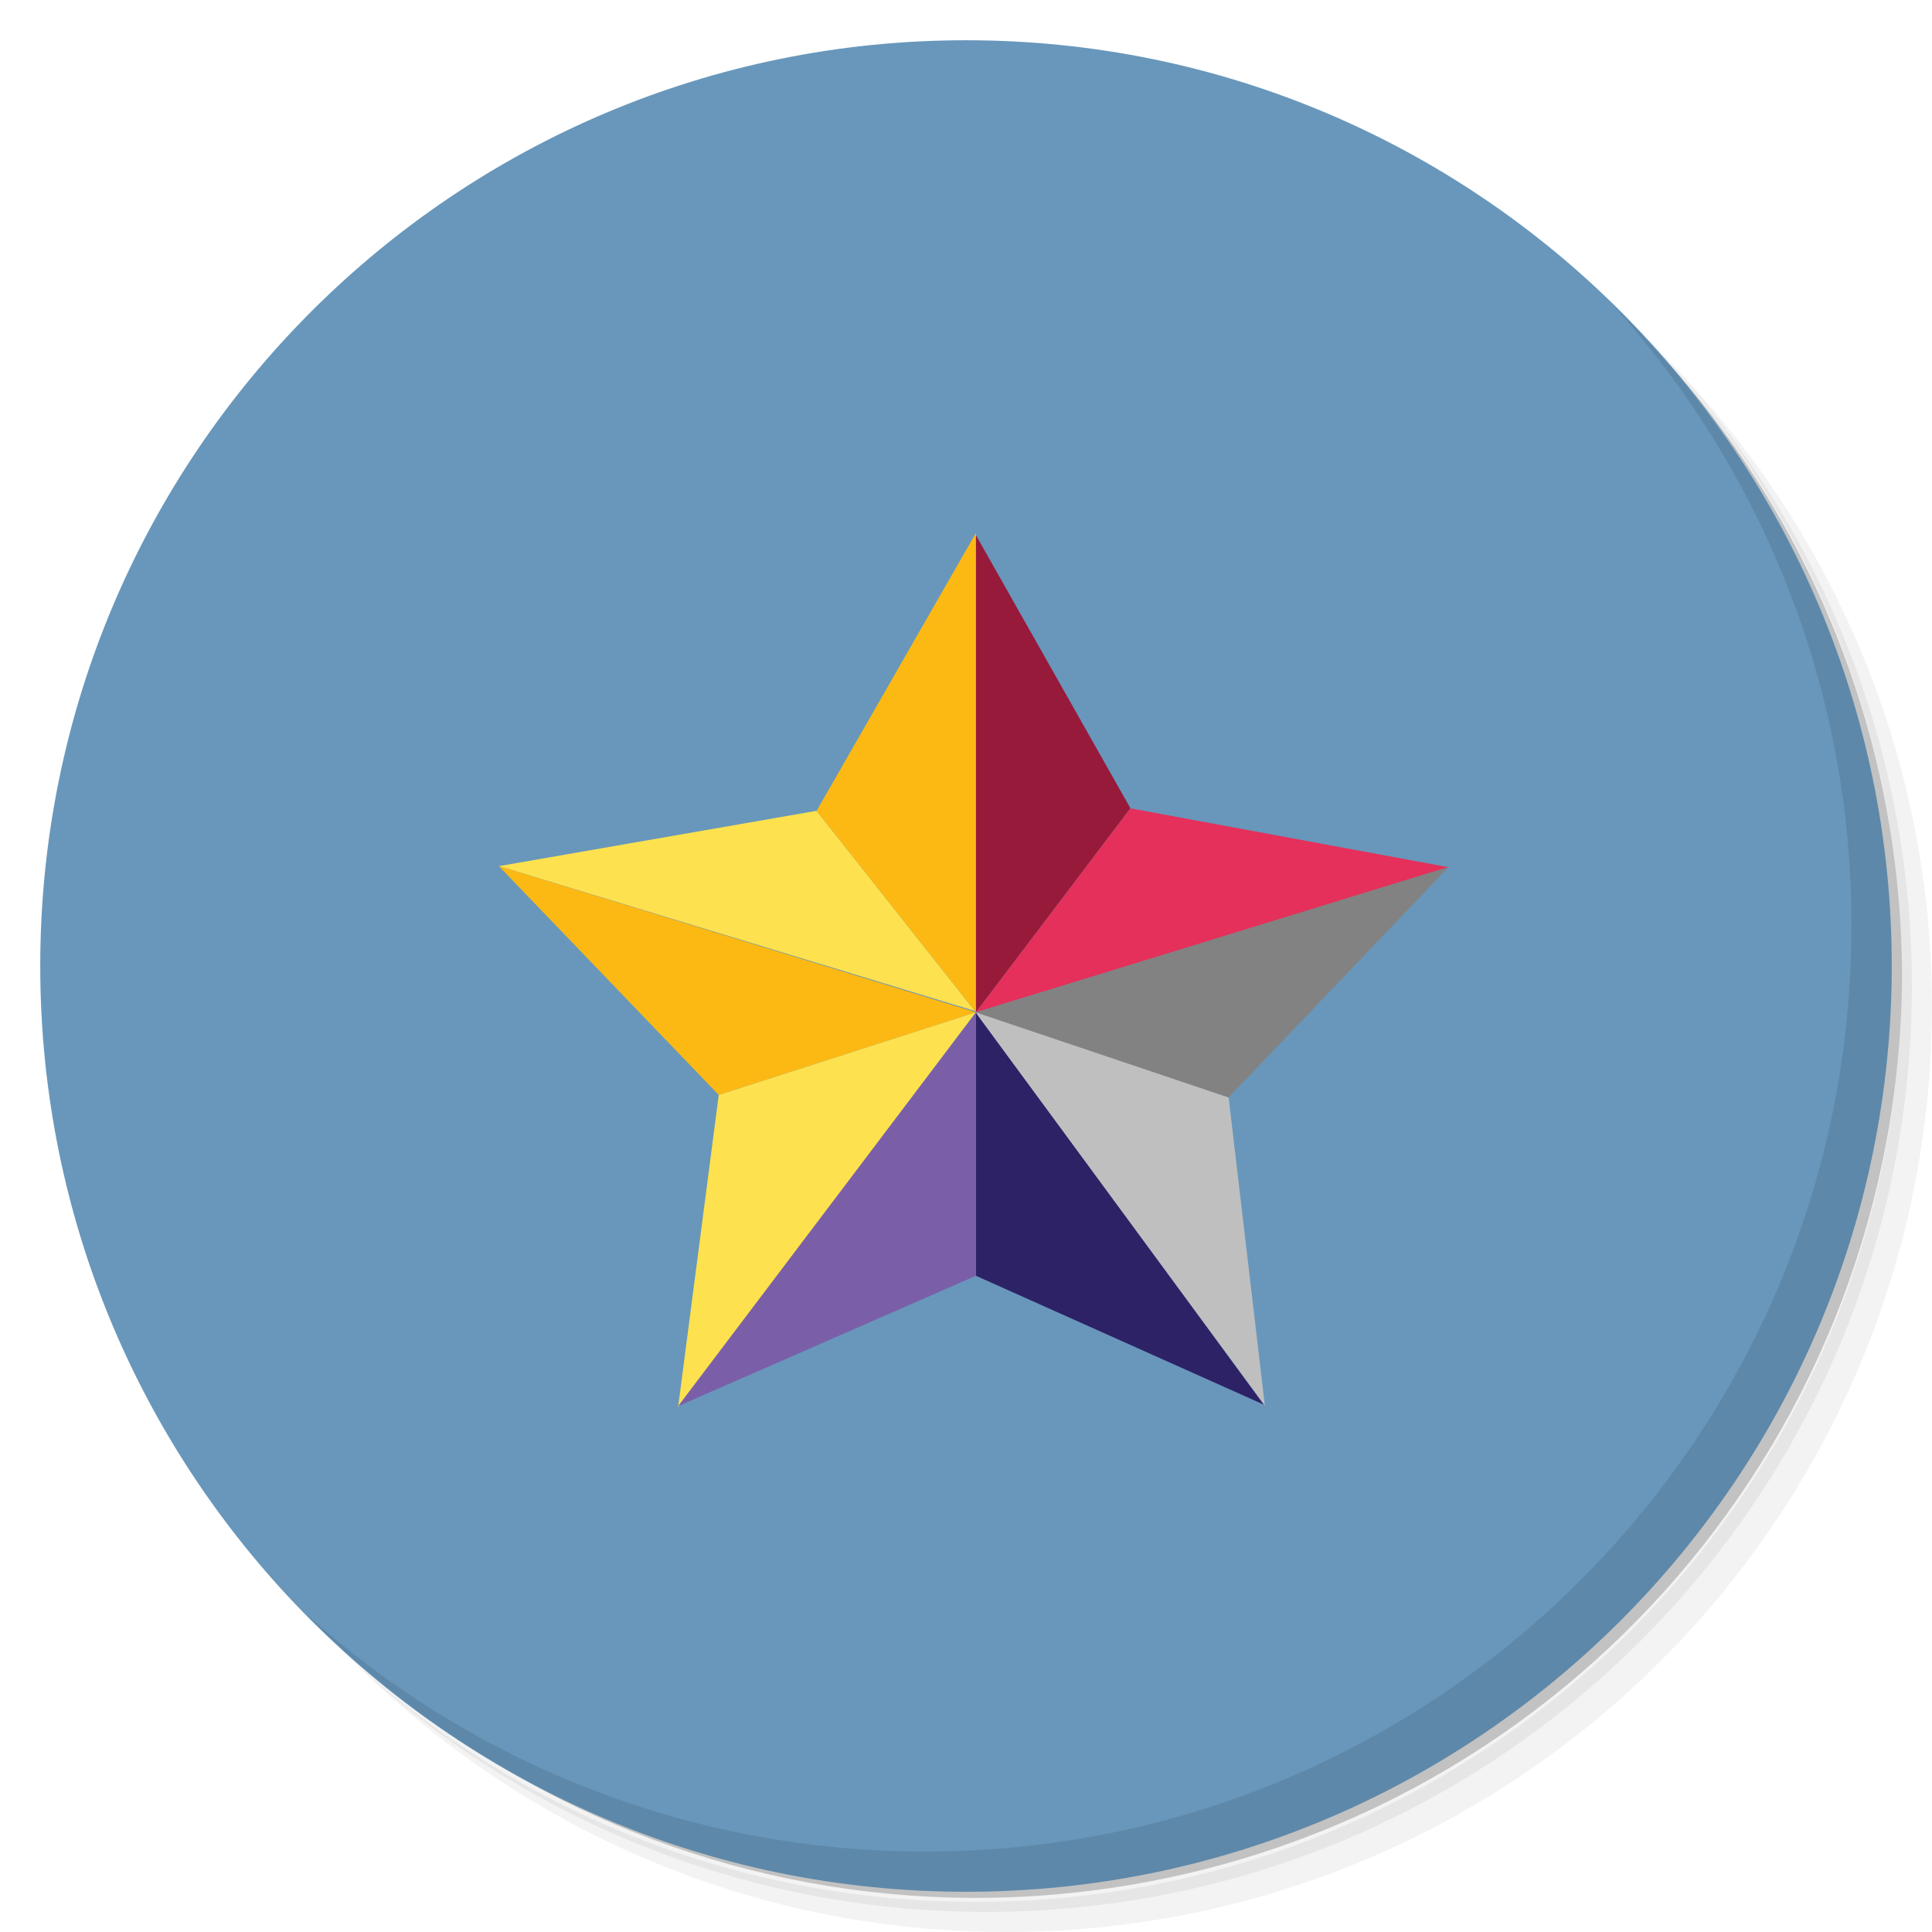
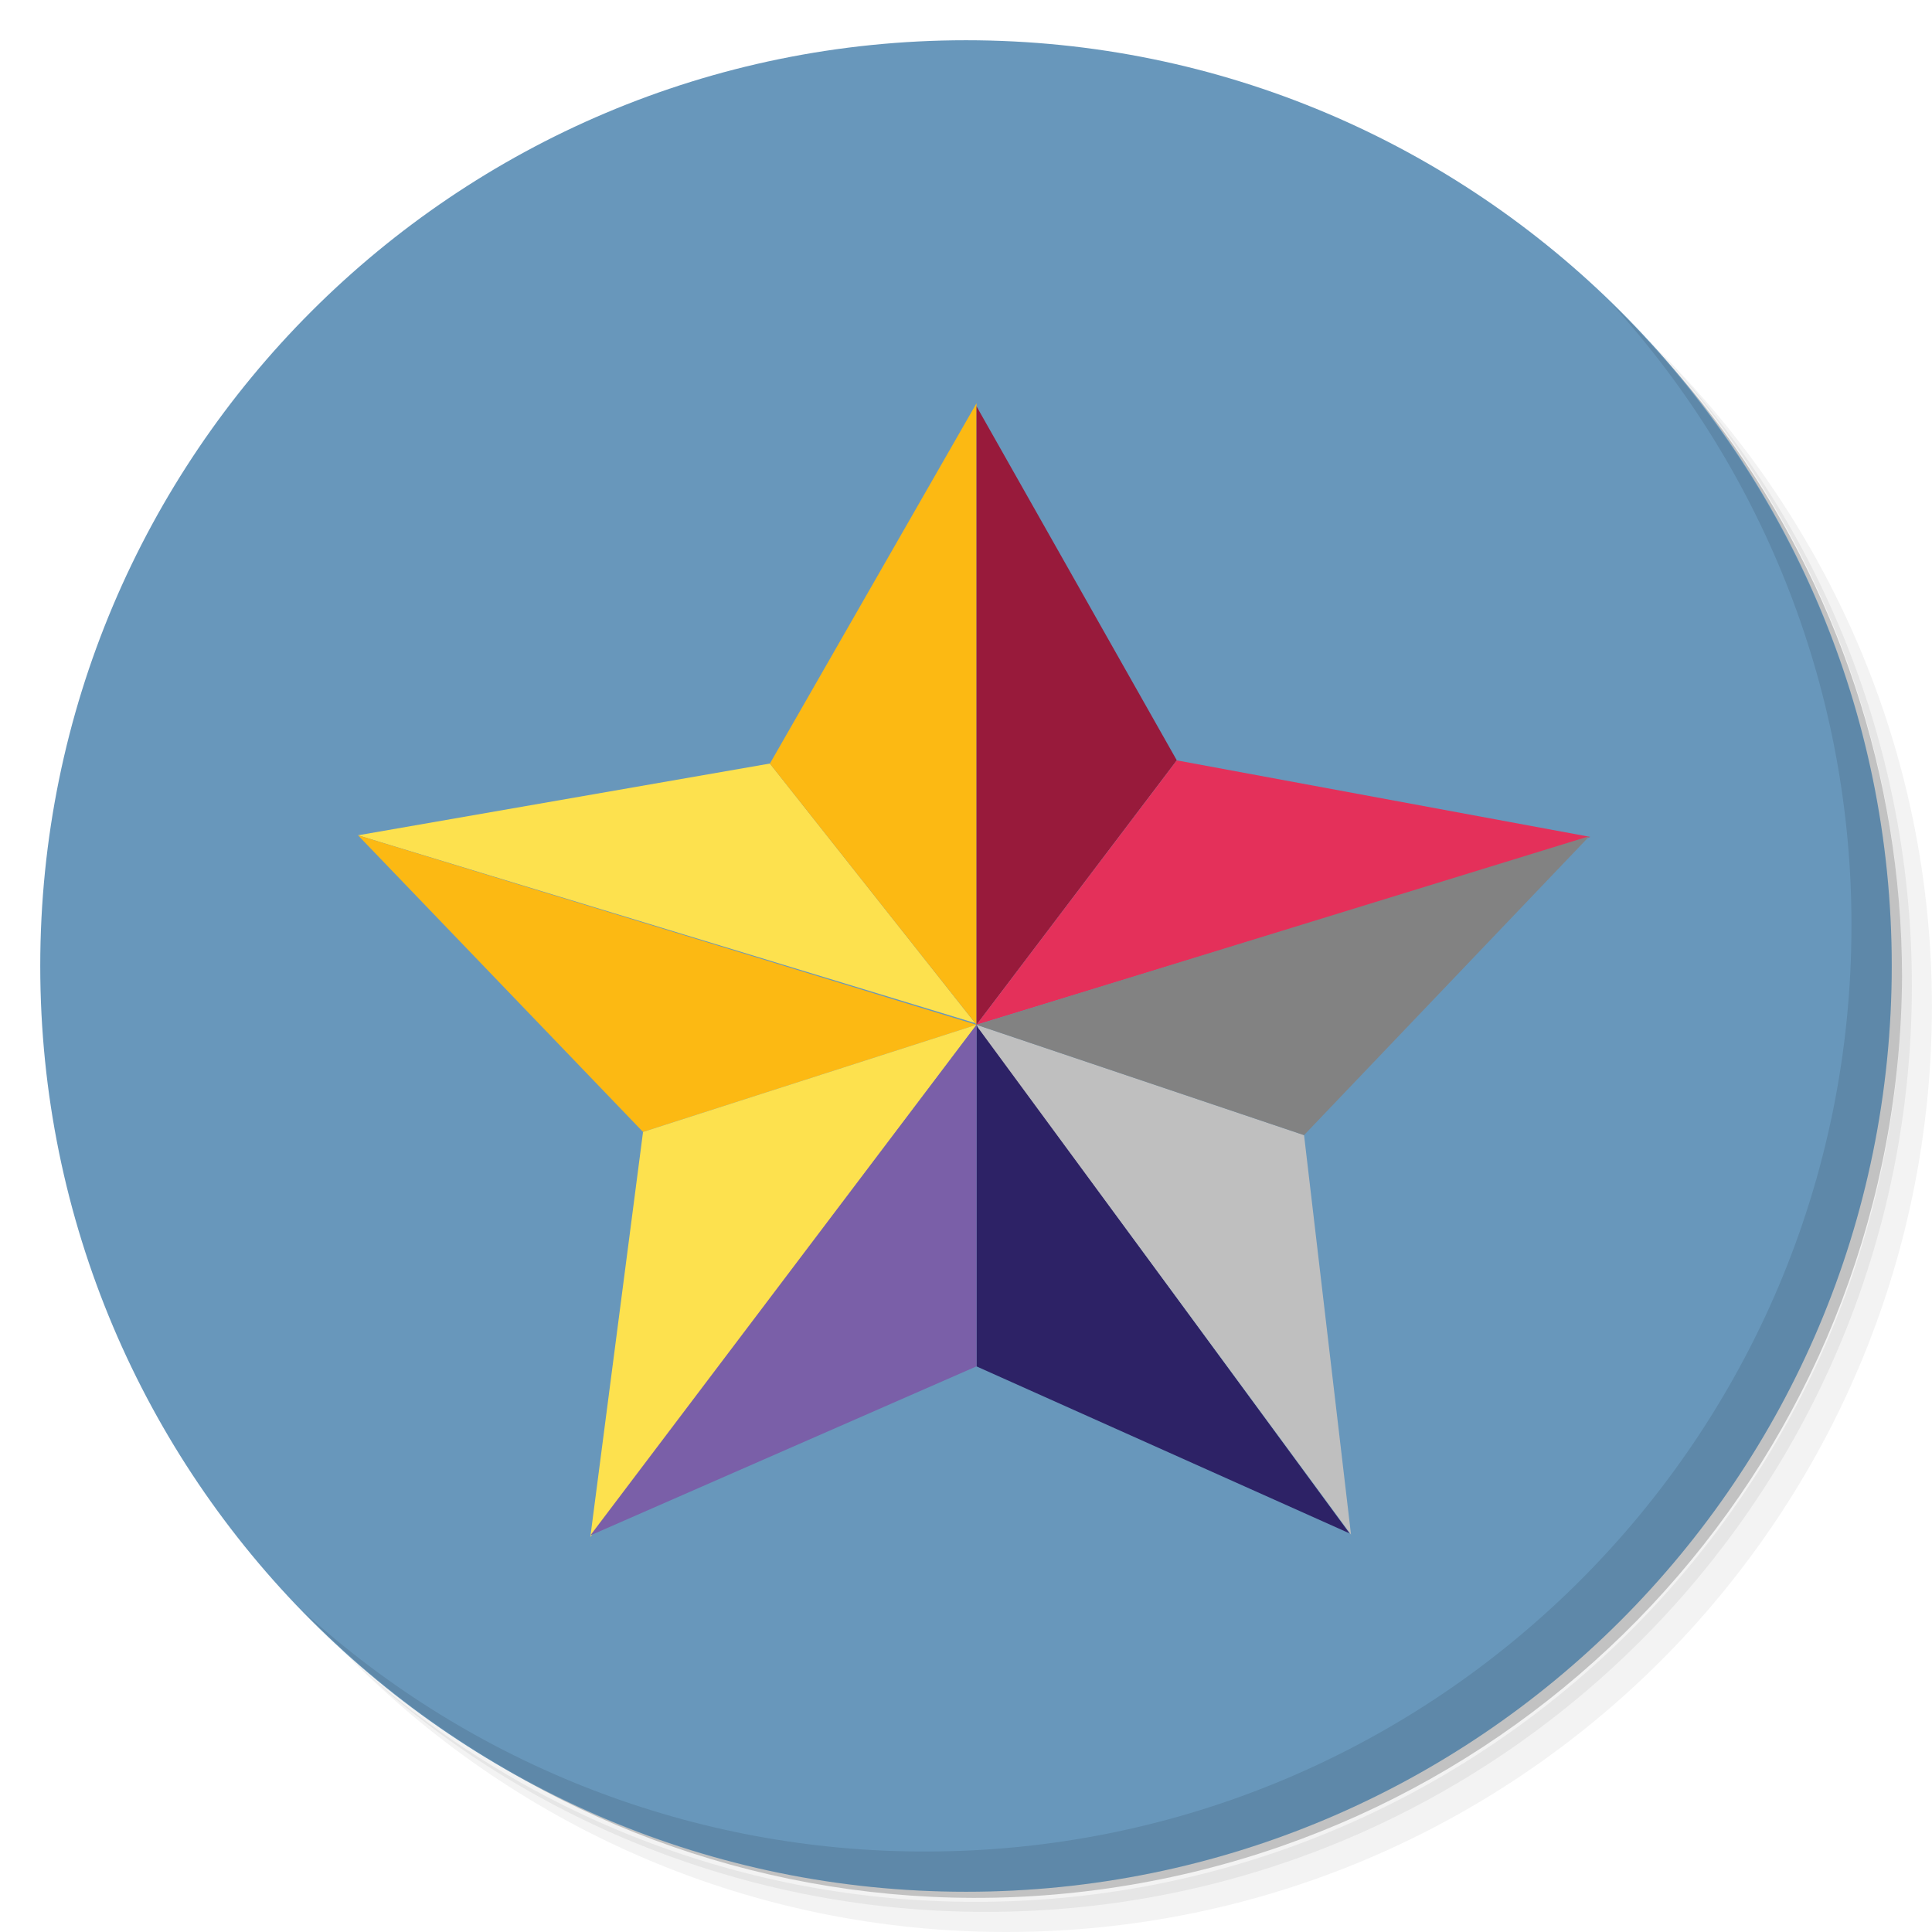
- <svg xmlns="http://www.w3.org/2000/svg" viewBox="0 0 48 48">
-   <path d="M36.31 5c5.859 4.062 9.688 10.831 9.688 18.5 0 12.426-10.07 22.5-22.5 22.5-7.669 0-14.438-3.828-18.5-9.688a23.24 23.24 0 0 0 3.781 4.969 22.923 22.923 0 0 0 15.469 5.969c12.703 0 23-10.298 23-23a22.92 22.92 0 0 0-5.969-15.469A23.216 23.216 0 0 0 36.31 5zm4.969 3.781A22.911 22.911 0 0 1 47.498 24.5c0 12.703-10.297 23-23 23a22.909 22.909 0 0 1-15.719-6.219C12.939 45.425 18.662 48 24.998 48c12.703 0 23-10.298 23-23 0-6.335-2.575-12.06-6.719-16.219z" opacity=".05" />
-   <path d="M41.28 8.781a22.923 22.923 0 0 1 5.969 15.469c0 12.703-10.297 23-23 23A22.92 22.92 0 0 1 8.78 41.281 22.911 22.911 0 0 0 24.499 47.5c12.703 0 23-10.298 23-23A22.909 22.909 0 0 0 41.28 8.781z" opacity=".1" />
-   <path d="M31.25 2.375C39.865 5.529 46 13.792 46 23.505c0 12.426-10.07 22.5-22.5 22.5-9.708 0-17.971-6.135-21.12-14.75a23 23 0 0 0 44.875-7 23 23 0 0 0-16-21.875z" opacity=".2" />
-   <path d="M1 24C1 11.297 11.297 1 24 1s23 10.297 23 23-10.297 23-23 23S1 36.703 1 24z" fill="#6897bb" />
-   <path d="M40.03 7.531A22.922 22.922 0 0 1 45.999 23c0 12.703-10.297 23-23 23A22.92 22.92 0 0 1 7.53 40.031C11.708 44.322 17.54 47 23.999 47c12.703 0 23-10.298 23-23 0-6.462-2.677-12.291-6.969-16.469z" opacity=".1" />
-   <path d="M24.222 25.119l.026.032" fill="#ffdd15" />
-   <path d="M12.395 21.519l7.893-1.375 3.934 4.974" fill="#fde14e" />
-   <path d="M17.857 27.204l-5.462-5.685 11.853 3.632" fill="#fcb913" />
-   <path d="M24.248 25.15l-7.401 9.816 1.01-7.762" fill="#fde14e" />
-   <path d="M24.248 25.15V13.239l-3.96 6.906" fill="#fcb913" />
-   <path d="M28.086 20.082l-3.838-6.784V25.15" fill="#981a3b" />
-   <path d="M24.248 25.15l11.763-3.6-7.925-1.467" fill="#e4305a" />
-   <path d="M24.248 31.697l7.149 3.2-7.149-9.746" fill="#2d2266" />
-   <path d="M24.248 25.15l-7.401 9.786 7.401-3.24" fill="#7a5fa8" />
-   <path d="M24.248 25.15l.035.065 7.142 9.706-.9-7.656" fill="#bfbfbf" />
-   <path d="M30.525 27.265l5.47-5.73-11.747 3.616" fill="#828282" />
+ <svg xmlns="http://www.w3.org/2000/svg" viewBox="0 0 48 48" version="1.1" id="svg16">
+   <defs id="defs20" />
+   <path d="M36.31 5c5.859 4.062 9.688 10.831 9.688 18.5 0 12.426-10.07 22.5-22.5 22.5-7.669 0-14.438-3.828-18.5-9.688a23.24 23.24 0 0 0 3.781 4.969 22.923 22.923 0 0 0 15.469 5.969c12.703 0 23-10.298 23-23a22.92 22.92 0 0 0-5.969-15.469A23.216 23.216 0 0 0 36.31 5zm4.969 3.781A22.911 22.911 0 0 1 47.498 24.5c0 12.703-10.297 23-23 23a22.909 22.909 0 0 1-15.719-6.219C12.939 45.425 18.662 48 24.998 48c12.703 0 23-10.298 23-23 0-6.335-2.575-12.06-6.719-16.219z" opacity=".05" id="path2" />
+   <path d="M41.28 8.781a22.923 22.923 0 0 1 5.969 15.469c0 12.703-10.297 23-23 23A22.92 22.92 0 0 1 8.78 41.281 22.911 22.911 0 0 0 24.499 47.5c12.703 0 23-10.298 23-23A22.909 22.909 0 0 0 41.28 8.781z" opacity=".1" id="path4" />
+   <path d="M31.25 2.375C39.865 5.529 46 13.792 46 23.505c0 12.426-10.07 22.5-22.5 22.5-9.708 0-17.971-6.135-21.12-14.75a23 23 0 0 0 44.875-7 23 23 0 0 0-16-21.875z" opacity=".2" id="path6" />
+   <path d="M1 24C1 11.297 11.297 1 24 1s23 10.297 23 23-10.297 23-23 23S1 36.703 1 24z" fill="#501616" id="path8" style="fill:#6897bb;fill-opacity:1" />
+   <path d="M40.03 7.531A22.922 22.922 0 0 1 45.999 23c0 12.703-10.297 23-23 23A22.92 22.92 0 0 1 7.53 40.031C11.708 44.322 17.54 47 23.999 47c12.703 0 23-10.298 23-23 0-6.462-2.677-12.291-6.969-16.469z" opacity=".1" id="path10" />
+   <g id="g36" transform="matrix(1.296409,0,0,1.296409,-7.173992,-5.848293)">
+     <path d="m 24.222,24.119 0.026,0.032" id="path14-3" style="fill:#ffdd15" />
+     <path d="m 12.395,20.519 7.893,-1.375 3.934,4.974" id="path16" style="fill:#fde14e" />
+     <path d="m 17.857,26.204 -5.462,-5.685 11.853,3.632" id="path18" style="fill:#fcb913" />
+     <path d="m 24.248,24.15 -7.401,9.816 1.01,-7.762" id="path20" style="fill:#fde14e" />
+     <path d="M 24.248,24.15 V 12.239 l -3.96,6.906" id="path22" style="fill:#fcb913" />
+     <path d="M 28.086,19.082 24.248,12.298 V 24.15" id="path24" style="fill:#981a3b" />
+     <path d="m 24.248,24.15 11.763,-3.6 -7.925,-1.467" id="path26" style="fill:#e4305a" />
+     <path d="m 24.248,30.697 7.149,3.2 -7.149,-9.746" id="path28" style="fill:#2d2266" />
+     <path d="m 24.248,24.15 -7.401,9.786 7.401,-3.24" id="path30" style="fill:#7a5fa8" />
+     <path d="m 24.248,24.15 0.035,0.065 7.142,9.706 -0.9,-7.656" id="path32" style="fill:#bfbfbf" />
+     <path d="m 30.525,26.265 5.47,-5.73 -11.747,3.616" id="path34" style="fill:#828282" />
+   </g>
</svg>
